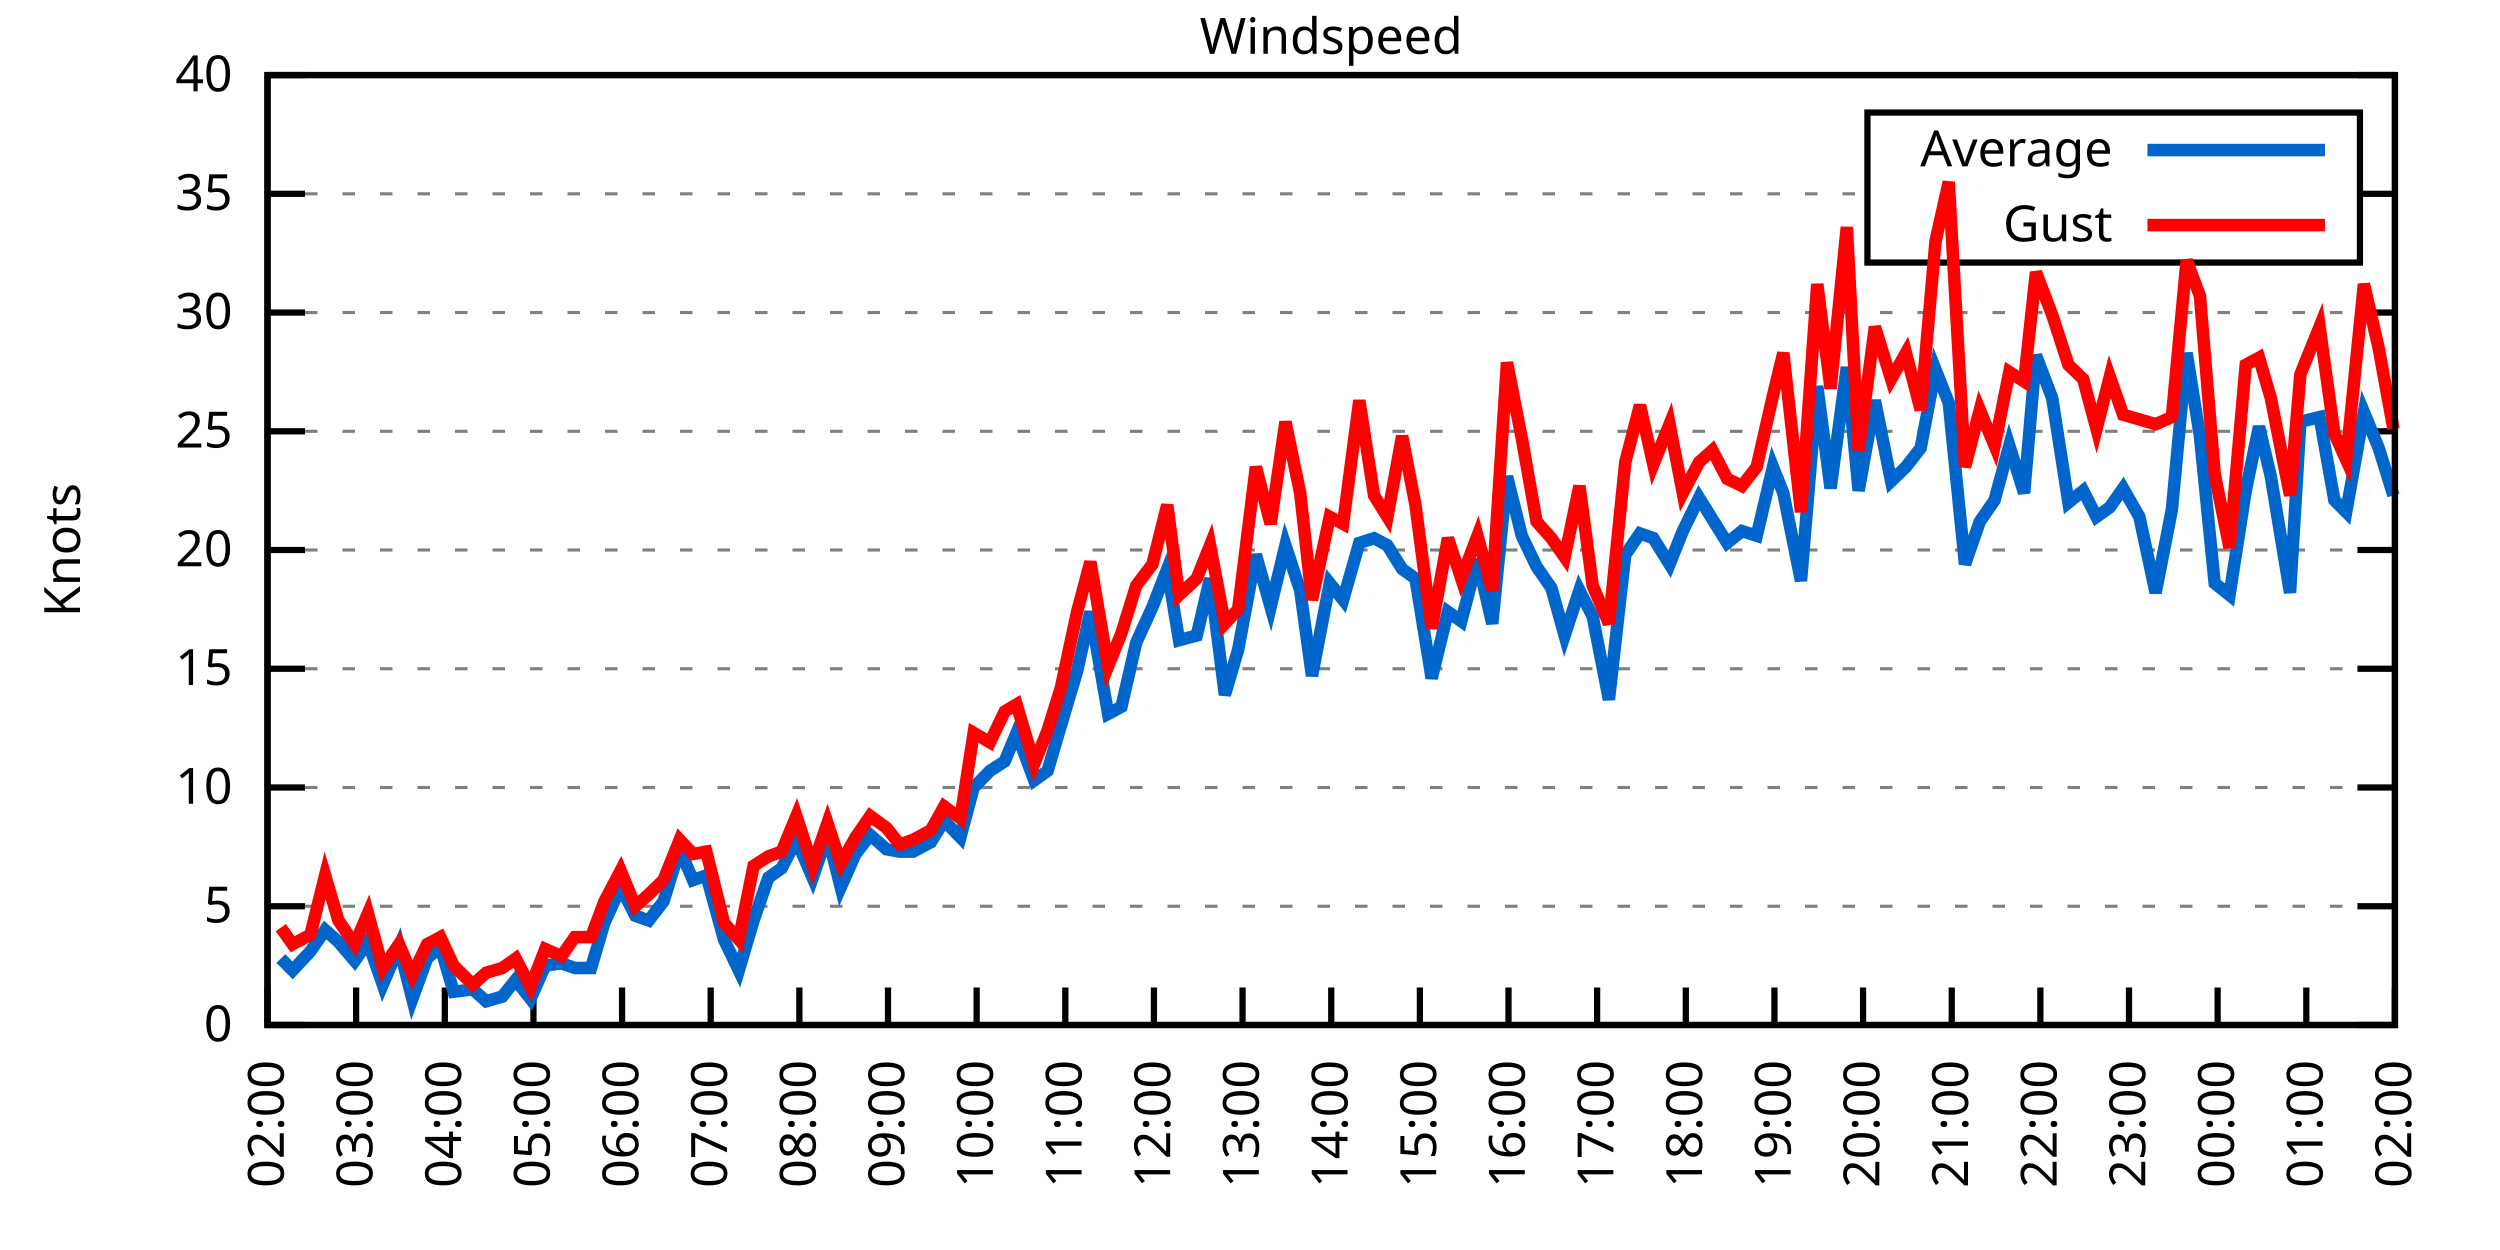
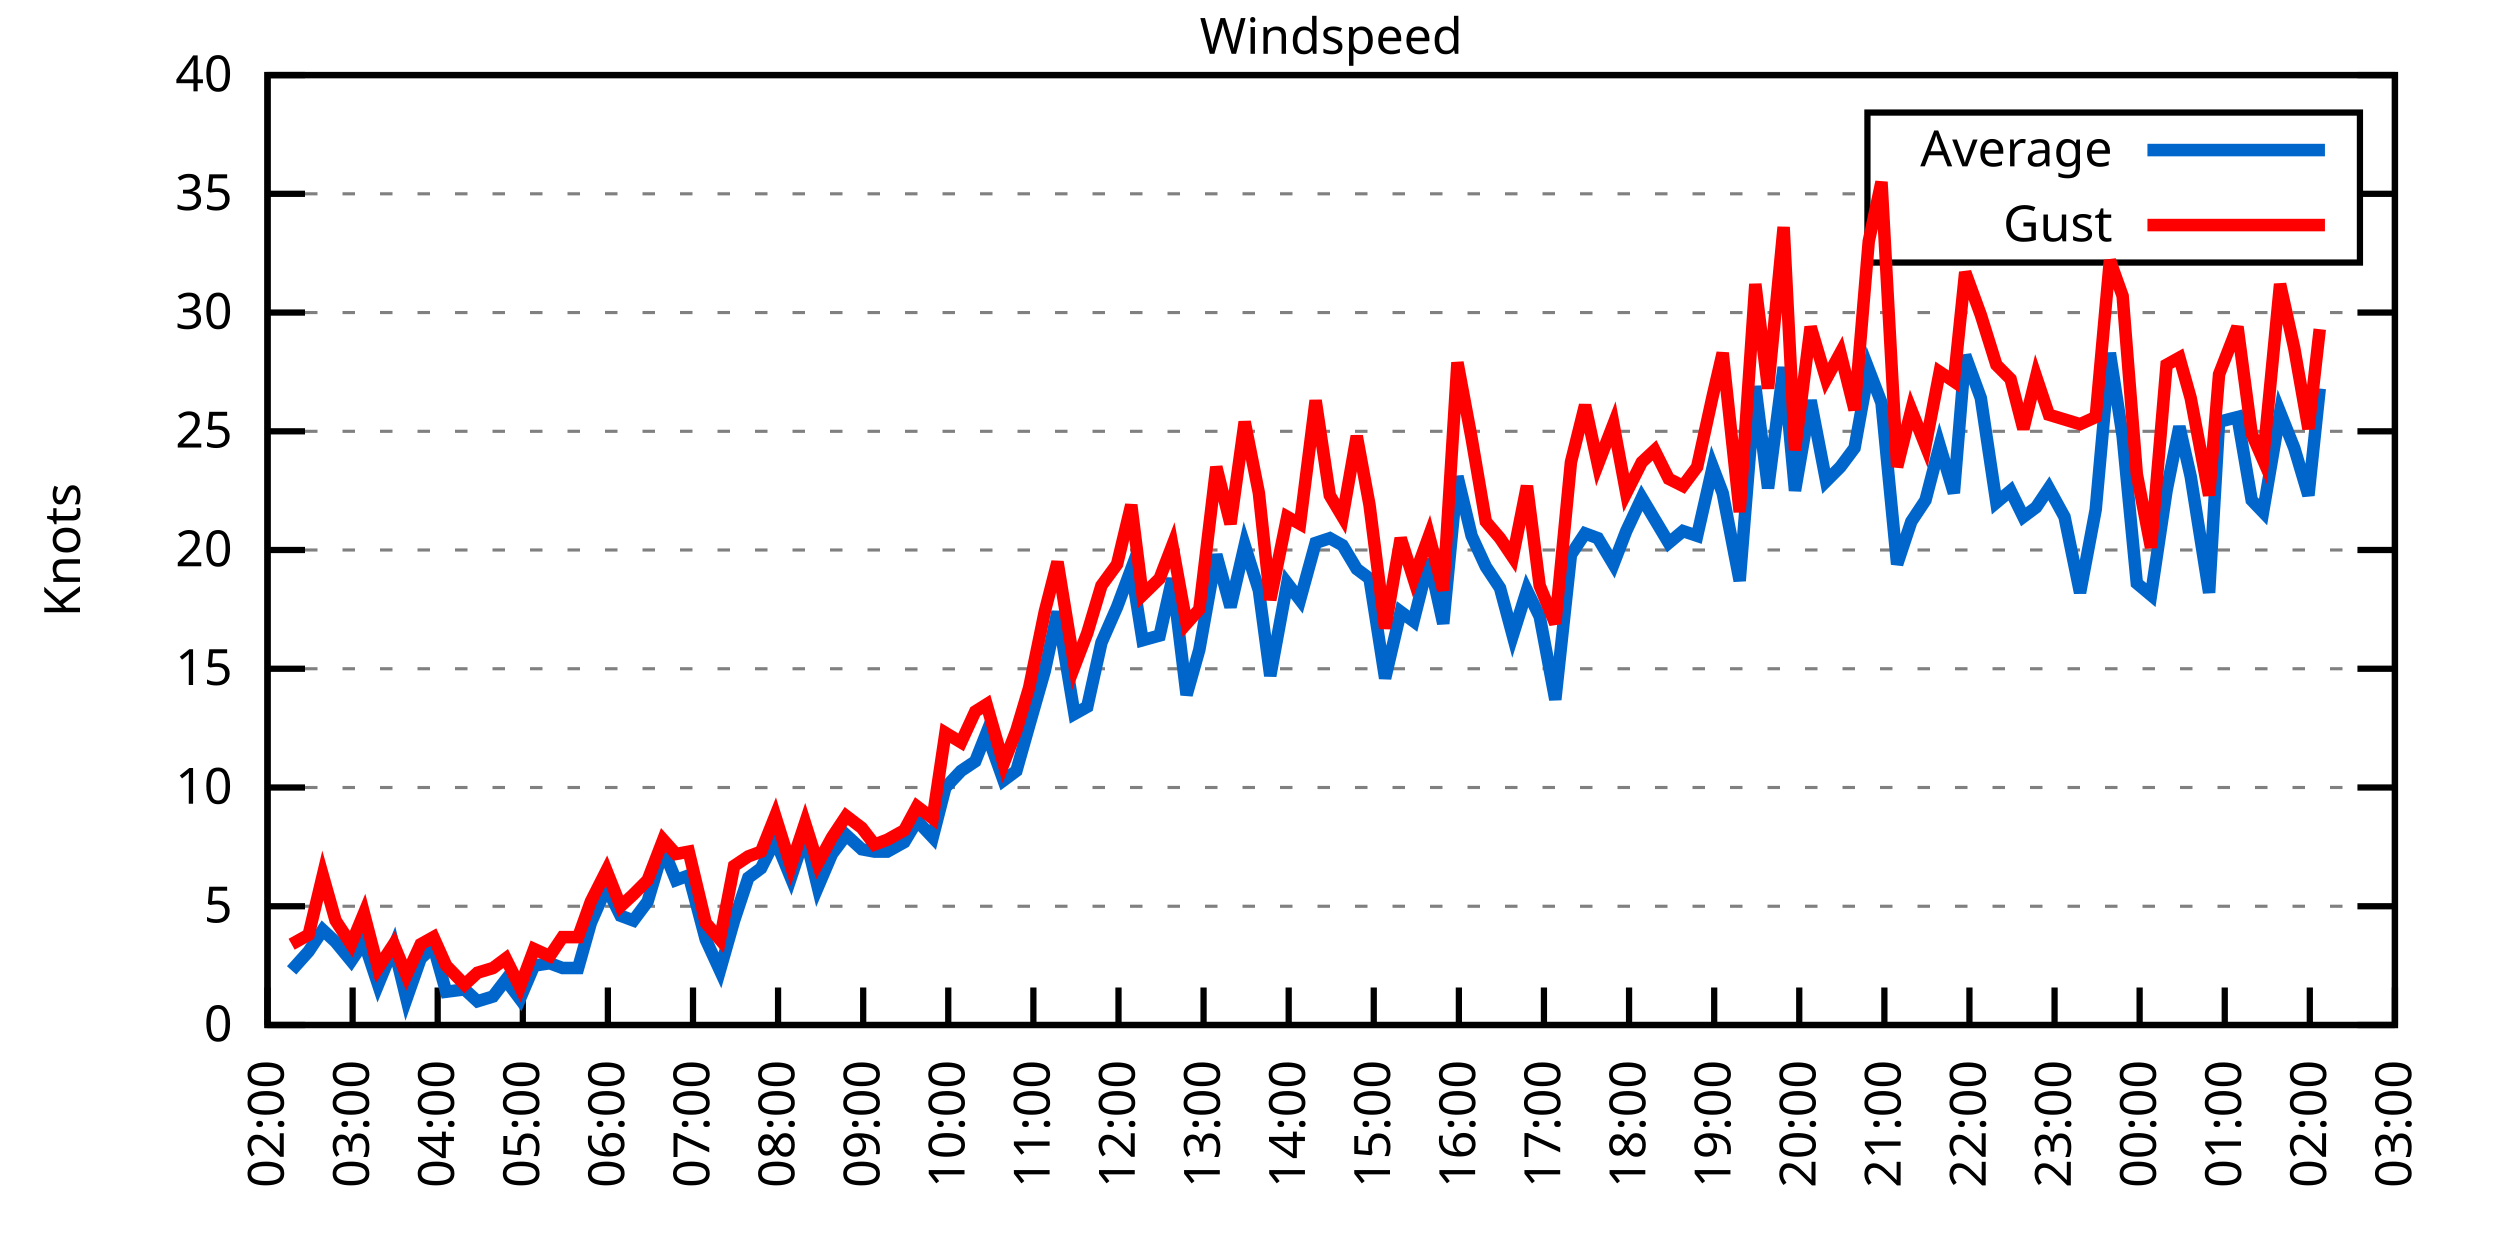
<svg xmlns="http://www.w3.org/2000/svg" xmlns:xlink="http://www.w3.org/1999/xlink" width="400" height="200" viewBox="0 0 400 200">
  <g id="gnuplot_canvas">
    <rect x="0" y="0" width="400" height="200" fill="none" />
    <defs>
      <circle id="gpDot" r="0.5" stroke-width="0.5" stroke="currentColor" />
      <path id="gpPt0" stroke-width="0.333" stroke="currentColor" d="M-1,0 h2 M0,-1 v2" />
      <path id="gpPt1" stroke-width="0.333" stroke="currentColor" d="M-1,-1 L1,1 M1,-1 L-1,1" />
      <path id="gpPt2" stroke-width="0.333" stroke="currentColor" d="M-1,0 L1,0 M0,-1 L0,1 M-1,-1 L1,1 M-1,1 L1,-1" />
      <rect id="gpPt3" stroke-width="0.333" stroke="currentColor" x="-1" y="-1" width="2" height="2" />
      <rect id="gpPt4" stroke-width="0.333" stroke="currentColor" fill="currentColor" x="-1" y="-1" width="2" height="2" />
      <circle id="gpPt5" stroke-width="0.333" stroke="currentColor" cx="0" cy="0" r="1" />
      <use xlink:href="#gpPt5" id="gpPt6" fill="currentColor" stroke="none" />
      <path id="gpPt7" stroke-width="0.333" stroke="currentColor" d="M0,-1.33 L-1.33,0.67 L1.33,0.67 z" />
      <use xlink:href="#gpPt7" id="gpPt8" fill="currentColor" stroke="none" />
      <use xlink:href="#gpPt7" id="gpPt9" stroke="currentColor" transform="rotate(180)" />
      <use xlink:href="#gpPt9" id="gpPt10" fill="currentColor" stroke="none" />
      <use xlink:href="#gpPt3" id="gpPt11" stroke="currentColor" transform="rotate(45)" />
      <use xlink:href="#gpPt11" id="gpPt12" fill="currentColor" stroke="none" />
      <path id="gpPt13" stroke-width="0.333" stroke="currentColor" d="M0,1.330 L1.265,0.411 L0.782,-1.067 L-0.782,-1.076 L-1.265,0.411 z" />
      <use xlink:href="#gpPt13" id="gpPt14" fill="currentColor" stroke="none" />
      <filter id="textbox" filterUnits="objectBoundingBox" x="0" y="0" height="1" width="1">
        <feFlood flood-color="white" flood-opacity="1" result="bgnd" />
        <feComposite in="SourceGraphic" in2="bgnd" operator="atop" />
      </filter>
      <filter id="greybox" filterUnits="objectBoundingBox" x="0" y="0" height="1" width="1">
        <feFlood flood-color="lightgrey" flood-opacity="1" result="grey" />
        <feComposite in="SourceGraphic" in2="grey" operator="atop" />
      </filter>
    </defs>
    <g fill="none" color="white" stroke="currentColor" stroke-width="1.00" stroke-linecap="butt" stroke-linejoin="miter">
</g>
    <g fill="none" color="black" stroke="currentColor" stroke-width="1.00" stroke-linecap="butt" stroke-linejoin="miter">
      <g stroke="none" shape-rendering="crispEdges">
        <polygon fill="rgb(255, 255, 255)" points="42.80,164.00 383.18,164.00 383.18,12.02 42.80,12.02 " />
      </g>
    </g>
    <g fill="none" color="black" stroke="currentColor" stroke-width="1.00" stroke-linecap="butt" stroke-linejoin="miter">
</g>
    <g fill="none" color="black" stroke="black" stroke-width="0.50" stroke-linecap="butt" stroke-linejoin="miter">
</g>
    <g fill="none" color="gray" stroke="currentColor" stroke-width="0.50" stroke-linecap="butt" stroke-linejoin="miter">
      <path stroke="gray" stroke-dasharray="2,4" class="gridline" d="M42.80,164.00 L383.19,164.00  " />
    </g>
    <g fill="none" color="gray" stroke="gray" stroke-width="1.00" stroke-linecap="butt" stroke-linejoin="miter">
</g>
    <g fill="none" color="black" stroke="currentColor" stroke-width="1.00" stroke-linecap="butt" stroke-linejoin="miter">
      <path stroke="black" d="M42.80,164.00 L48.80,164.00 M383.19,164.00 L377.19,164.00  " />
      <g transform="translate(37.20,166.60)" stroke="none" fill="black" font-family="Sans" font-size="8.00" text-anchor="end">
        <text>
          <tspan font-family="Sans"> 0</tspan>
        </text>
      </g>
    </g>
    <g fill="none" color="black" stroke="currentColor" stroke-width="1.00" stroke-linecap="butt" stroke-linejoin="miter">
</g>
    <g fill="none" color="black" stroke="black" stroke-width="0.50" stroke-linecap="butt" stroke-linejoin="miter">
</g>
    <g fill="none" color="gray" stroke="currentColor" stroke-width="0.50" stroke-linecap="butt" stroke-linejoin="miter">
      <path stroke="gray" stroke-dasharray="2,4" class="gridline" d="M42.80,145.00 L383.19,145.00  " />
    </g>
    <g fill="none" color="gray" stroke="gray" stroke-width="1.00" stroke-linecap="butt" stroke-linejoin="miter">
</g>
    <g fill="none" color="black" stroke="currentColor" stroke-width="1.00" stroke-linecap="butt" stroke-linejoin="miter">
      <path stroke="black" d="M42.80,145.00 L48.80,145.00 M383.19,145.00 L377.19,145.00  " />
      <g transform="translate(37.20,147.60)" stroke="none" fill="black" font-family="Sans" font-size="8.00" text-anchor="end">
        <text>
          <tspan font-family="Sans"> 5</tspan>
        </text>
      </g>
    </g>
    <g fill="none" color="black" stroke="currentColor" stroke-width="1.00" stroke-linecap="butt" stroke-linejoin="miter">
</g>
    <g fill="none" color="black" stroke="black" stroke-width="0.50" stroke-linecap="butt" stroke-linejoin="miter">
</g>
    <g fill="none" color="gray" stroke="currentColor" stroke-width="0.50" stroke-linecap="butt" stroke-linejoin="miter">
      <path stroke="gray" stroke-dasharray="2,4" class="gridline" d="M42.80,126.00 L383.19,126.00  " />
    </g>
    <g fill="none" color="gray" stroke="gray" stroke-width="1.00" stroke-linecap="butt" stroke-linejoin="miter">
</g>
    <g fill="none" color="black" stroke="currentColor" stroke-width="1.00" stroke-linecap="butt" stroke-linejoin="miter">
      <path stroke="black" d="M42.80,126.00 L48.80,126.00 M383.19,126.00 L377.19,126.00  " />
      <g transform="translate(37.20,128.60)" stroke="none" fill="black" font-family="Sans" font-size="8.00" text-anchor="end">
        <text>
          <tspan font-family="Sans"> 10</tspan>
        </text>
      </g>
    </g>
    <g fill="none" color="black" stroke="currentColor" stroke-width="1.00" stroke-linecap="butt" stroke-linejoin="miter">
</g>
    <g fill="none" color="black" stroke="black" stroke-width="0.50" stroke-linecap="butt" stroke-linejoin="miter">
</g>
    <g fill="none" color="gray" stroke="currentColor" stroke-width="0.50" stroke-linecap="butt" stroke-linejoin="miter">
      <path stroke="gray" stroke-dasharray="2,4" class="gridline" d="M42.80,107.00 L383.19,107.00  " />
    </g>
    <g fill="none" color="gray" stroke="gray" stroke-width="1.00" stroke-linecap="butt" stroke-linejoin="miter">
</g>
    <g fill="none" color="black" stroke="currentColor" stroke-width="1.00" stroke-linecap="butt" stroke-linejoin="miter">
      <path stroke="black" d="M42.80,107.00 L48.80,107.00 M383.19,107.00 L377.19,107.00  " />
      <g transform="translate(37.20,109.60)" stroke="none" fill="black" font-family="Sans" font-size="8.00" text-anchor="end">
        <text>
          <tspan font-family="Sans"> 15</tspan>
        </text>
      </g>
    </g>
    <g fill="none" color="black" stroke="currentColor" stroke-width="1.00" stroke-linecap="butt" stroke-linejoin="miter">
</g>
    <g fill="none" color="black" stroke="black" stroke-width="0.50" stroke-linecap="butt" stroke-linejoin="miter">
</g>
    <g fill="none" color="gray" stroke="currentColor" stroke-width="0.50" stroke-linecap="butt" stroke-linejoin="miter">
      <path stroke="gray" stroke-dasharray="2,4" class="gridline" d="M42.80,88.00 L383.19,88.00  " />
    </g>
    <g fill="none" color="gray" stroke="gray" stroke-width="1.00" stroke-linecap="butt" stroke-linejoin="miter">
</g>
    <g fill="none" color="black" stroke="currentColor" stroke-width="1.00" stroke-linecap="butt" stroke-linejoin="miter">
      <path stroke="black" d="M42.80,88.00 L48.80,88.00 M383.19,88.00 L377.19,88.00  " />
      <g transform="translate(37.20,90.60)" stroke="none" fill="black" font-family="Sans" font-size="8.00" text-anchor="end">
        <text>
          <tspan font-family="Sans"> 20</tspan>
        </text>
      </g>
    </g>
    <g fill="none" color="black" stroke="currentColor" stroke-width="1.00" stroke-linecap="butt" stroke-linejoin="miter">
</g>
    <g fill="none" color="black" stroke="black" stroke-width="0.50" stroke-linecap="butt" stroke-linejoin="miter">
</g>
    <g fill="none" color="gray" stroke="currentColor" stroke-width="0.50" stroke-linecap="butt" stroke-linejoin="miter">
      <path stroke="gray" stroke-dasharray="2,4" class="gridline" d="M42.80,69.01 L383.19,69.01  " />
    </g>
    <g fill="none" color="gray" stroke="gray" stroke-width="1.00" stroke-linecap="butt" stroke-linejoin="miter">
</g>
    <g fill="none" color="black" stroke="currentColor" stroke-width="1.00" stroke-linecap="butt" stroke-linejoin="miter">
      <path stroke="black" d="M42.80,69.01 L48.80,69.01 M383.19,69.01 L377.19,69.01  " />
      <g transform="translate(37.20,71.61)" stroke="none" fill="black" font-family="Sans" font-size="8.00" text-anchor="end">
        <text>
          <tspan font-family="Sans"> 25</tspan>
        </text>
      </g>
    </g>
    <g fill="none" color="black" stroke="currentColor" stroke-width="1.00" stroke-linecap="butt" stroke-linejoin="miter">
</g>
    <g fill="none" color="black" stroke="black" stroke-width="0.50" stroke-linecap="butt" stroke-linejoin="miter">
</g>
    <g fill="none" color="gray" stroke="currentColor" stroke-width="0.50" stroke-linecap="butt" stroke-linejoin="miter">
      <path stroke="gray" stroke-dasharray="2,4" class="gridline" d="M42.80,50.01 L383.19,50.01  " />
    </g>
    <g fill="none" color="gray" stroke="gray" stroke-width="1.00" stroke-linecap="butt" stroke-linejoin="miter">
</g>
    <g fill="none" color="black" stroke="currentColor" stroke-width="1.00" stroke-linecap="butt" stroke-linejoin="miter">
      <path stroke="black" d="M42.80,50.01 L48.80,50.01 M383.19,50.01 L377.19,50.01  " />
      <g transform="translate(37.20,52.61)" stroke="none" fill="black" font-family="Sans" font-size="8.00" text-anchor="end">
        <text>
          <tspan font-family="Sans"> 30</tspan>
        </text>
      </g>
    </g>
    <g fill="none" color="black" stroke="currentColor" stroke-width="1.00" stroke-linecap="butt" stroke-linejoin="miter">
</g>
    <g fill="none" color="black" stroke="black" stroke-width="0.50" stroke-linecap="butt" stroke-linejoin="miter">
</g>
    <g fill="none" color="gray" stroke="currentColor" stroke-width="0.50" stroke-linecap="butt" stroke-linejoin="miter">
      <path stroke="gray" stroke-dasharray="2,4" class="gridline" d="M42.80,31.01 L298.79,31.01 M377.59,31.01 L383.19,31.01  " />
    </g>
    <g fill="none" color="gray" stroke="gray" stroke-width="1.00" stroke-linecap="butt" stroke-linejoin="miter">
</g>
    <g fill="none" color="black" stroke="currentColor" stroke-width="1.00" stroke-linecap="butt" stroke-linejoin="miter">
      <path stroke="black" d="M42.80,31.01 L48.80,31.01 M383.19,31.01 L377.19,31.01  " />
      <g transform="translate(37.20,33.61)" stroke="none" fill="black" font-family="Sans" font-size="8.00" text-anchor="end">
        <text>
          <tspan font-family="Sans"> 35</tspan>
        </text>
      </g>
    </g>
    <g fill="none" color="black" stroke="currentColor" stroke-width="1.00" stroke-linecap="butt" stroke-linejoin="miter">
</g>
    <g fill="none" color="black" stroke="black" stroke-width="0.50" stroke-linecap="butt" stroke-linejoin="miter">
</g>
    <g fill="none" color="gray" stroke="currentColor" stroke-width="0.50" stroke-linecap="butt" stroke-linejoin="miter">
      <path stroke="gray" stroke-dasharray="2,4" class="gridline" d="M42.80,12.01 L383.19,12.01  " />
    </g>
    <g fill="none" color="gray" stroke="gray" stroke-width="1.00" stroke-linecap="butt" stroke-linejoin="miter">
</g>
    <g fill="none" color="black" stroke="currentColor" stroke-width="1.00" stroke-linecap="butt" stroke-linejoin="miter">
      <path stroke="black" d="M42.80,12.01 L48.80,12.01 M383.19,12.01 L377.19,12.01  " />
      <g transform="translate(37.20,14.61)" stroke="none" fill="black" font-family="Sans" font-size="8.00" text-anchor="end">
        <text>
          <tspan font-family="Sans"> 40</tspan>
        </text>
      </g>
    </g>
    <g fill="none" color="black" stroke="currentColor" stroke-width="1.00" stroke-linecap="butt" stroke-linejoin="miter">
      <path stroke="black" d="M42.80,164.00 L42.80,158.00  " />
      <g transform="translate(45.40,169.60) rotate(270.00)" stroke="none" fill="black" font-family="Sans" font-size="8.00" text-anchor="end">
        <text>
          <tspan font-family="Sans">02:00</tspan>
        </text>
      </g>
    </g>
    <g fill="none" color="black" stroke="currentColor" stroke-width="1.00" stroke-linecap="butt" stroke-linejoin="miter">
-       <path stroke="black" d="M56.98,164.00 L56.98,158.00  " />
-       <g transform="translate(59.58,169.60) rotate(270.00)" stroke="none" fill="black" font-family="Sans" font-size="8.00" text-anchor="end">
+       <path stroke="black" d="M56.42,164.00 L56.42,158.00  " />
+       <g transform="translate(59.02,169.60) rotate(270.00)" stroke="none" fill="black" font-family="Sans" font-size="8.00" text-anchor="end">
        <text>
          <tspan font-family="Sans">03:00</tspan>
        </text>
      </g>
    </g>
    <g fill="none" color="black" stroke="currentColor" stroke-width="1.00" stroke-linecap="butt" stroke-linejoin="miter">
-       <path stroke="black" d="M71.17,164.00 L71.17,158.00  " />
-       <g transform="translate(73.77,169.60) rotate(270.00)" stroke="none" fill="black" font-family="Sans" font-size="8.00" text-anchor="end">
+       <path stroke="black" d="M70.03,164.00 L70.03,158.00  " />
+       <g transform="translate(72.63,169.60) rotate(270.00)" stroke="none" fill="black" font-family="Sans" font-size="8.00" text-anchor="end">
        <text>
          <tspan font-family="Sans">04:00</tspan>
        </text>
      </g>
    </g>
    <g fill="none" color="black" stroke="currentColor" stroke-width="1.00" stroke-linecap="butt" stroke-linejoin="miter">
-       <path stroke="black" d="M85.35,164.00 L85.35,158.00  " />
-       <g transform="translate(87.95,169.60) rotate(270.00)" stroke="none" fill="black" font-family="Sans" font-size="8.00" text-anchor="end">
+       <path stroke="black" d="M83.65,164.00 L83.65,158.00  " />
+       <g transform="translate(86.25,169.60) rotate(270.00)" stroke="none" fill="black" font-family="Sans" font-size="8.00" text-anchor="end">
        <text>
          <tspan font-family="Sans">05:00</tspan>
        </text>
      </g>
    </g>
    <g fill="none" color="black" stroke="currentColor" stroke-width="1.00" stroke-linecap="butt" stroke-linejoin="miter">
-       <path stroke="black" d="M99.53,164.00 L99.53,158.00  " />
-       <g transform="translate(102.13,169.60) rotate(270.00)" stroke="none" fill="black" font-family="Sans" font-size="8.00" text-anchor="end">
+       <path stroke="black" d="M97.26,164.00 L97.26,158.00  " />
+       <g transform="translate(99.86,169.60) rotate(270.00)" stroke="none" fill="black" font-family="Sans" font-size="8.00" text-anchor="end">
        <text>
          <tspan font-family="Sans">06:00</tspan>
        </text>
      </g>
    </g>
    <g fill="none" color="black" stroke="currentColor" stroke-width="1.00" stroke-linecap="butt" stroke-linejoin="miter">
-       <path stroke="black" d="M113.71,164.00 L113.71,158.00  " />
-       <g transform="translate(116.31,169.60) rotate(270.00)" stroke="none" fill="black" font-family="Sans" font-size="8.00" text-anchor="end">
+       <path stroke="black" d="M110.88,164.00 L110.88,158.00  " />
+       <g transform="translate(113.48,169.60) rotate(270.00)" stroke="none" fill="black" font-family="Sans" font-size="8.00" text-anchor="end">
        <text>
          <tspan font-family="Sans">07:00</tspan>
        </text>
      </g>
    </g>
    <g fill="none" color="black" stroke="currentColor" stroke-width="1.00" stroke-linecap="butt" stroke-linejoin="miter">
-       <path stroke="black" d="M127.90,164.00 L127.90,158.00  " />
-       <g transform="translate(130.50,169.60) rotate(270.00)" stroke="none" fill="black" font-family="Sans" font-size="8.00" text-anchor="end">
+       <path stroke="black" d="M124.49,164.00 L124.49,158.00  " />
+       <g transform="translate(127.09,169.60) rotate(270.00)" stroke="none" fill="black" font-family="Sans" font-size="8.00" text-anchor="end">
        <text>
          <tspan font-family="Sans">08:00</tspan>
        </text>
      </g>
    </g>
    <g fill="none" color="black" stroke="currentColor" stroke-width="1.00" stroke-linecap="butt" stroke-linejoin="miter">
-       <path stroke="black" d="M142.08,164.00 L142.08,158.00  " />
-       <g transform="translate(144.68,169.60) rotate(270.00)" stroke="none" fill="black" font-family="Sans" font-size="8.00" text-anchor="end">
+       <path stroke="black" d="M138.11,164.00 L138.11,158.00  " />
+       <g transform="translate(140.71,169.60) rotate(270.00)" stroke="none" fill="black" font-family="Sans" font-size="8.00" text-anchor="end">
        <text>
          <tspan font-family="Sans">09:00</tspan>
        </text>
      </g>
    </g>
    <g fill="none" color="black" stroke="currentColor" stroke-width="1.00" stroke-linecap="butt" stroke-linejoin="miter">
-       <path stroke="black" d="M156.26,164.00 L156.26,158.00  " />
-       <g transform="translate(158.86,169.60) rotate(270.00)" stroke="none" fill="black" font-family="Sans" font-size="8.00" text-anchor="end">
+       <path stroke="black" d="M151.72,164.00 L151.72,158.00  " />
+       <g transform="translate(154.32,169.60) rotate(270.00)" stroke="none" fill="black" font-family="Sans" font-size="8.00" text-anchor="end">
        <text>
          <tspan font-family="Sans">10:00</tspan>
        </text>
      </g>
    </g>
    <g fill="none" color="black" stroke="currentColor" stroke-width="1.00" stroke-linecap="butt" stroke-linejoin="miter">
-       <path stroke="black" d="M170.45,164.00 L170.45,158.00  " />
-       <g transform="translate(173.05,169.60) rotate(270.00)" stroke="none" fill="black" font-family="Sans" font-size="8.00" text-anchor="end">
+       <path stroke="black" d="M165.34,164.00 L165.34,158.00  " />
+       <g transform="translate(167.94,169.60) rotate(270.00)" stroke="none" fill="black" font-family="Sans" font-size="8.00" text-anchor="end">
        <text>
          <tspan font-family="Sans">11:00</tspan>
        </text>
      </g>
    </g>
    <g fill="none" color="black" stroke="currentColor" stroke-width="1.00" stroke-linecap="butt" stroke-linejoin="miter">
-       <path stroke="black" d="M184.63,164.00 L184.63,158.00  " />
-       <g transform="translate(187.23,169.60) rotate(270.00)" stroke="none" fill="black" font-family="Sans" font-size="8.00" text-anchor="end">
+       <path stroke="black" d="M178.96,164.00 L178.96,158.00  " />
+       <g transform="translate(181.56,169.60) rotate(270.00)" stroke="none" fill="black" font-family="Sans" font-size="8.00" text-anchor="end">
        <text>
          <tspan font-family="Sans">12:00</tspan>
        </text>
      </g>
    </g>
    <g fill="none" color="black" stroke="currentColor" stroke-width="1.00" stroke-linecap="butt" stroke-linejoin="miter">
-       <path stroke="black" d="M198.81,164.00 L198.81,158.00  " />
-       <g transform="translate(201.41,169.60) rotate(270.00)" stroke="none" fill="black" font-family="Sans" font-size="8.00" text-anchor="end">
+       <path stroke="black" d="M192.57,164.00 L192.57,158.00  " />
+       <g transform="translate(195.17,169.60) rotate(270.00)" stroke="none" fill="black" font-family="Sans" font-size="8.00" text-anchor="end">
        <text>
          <tspan font-family="Sans">13:00</tspan>
        </text>
      </g>
    </g>
    <g fill="none" color="black" stroke="currentColor" stroke-width="1.00" stroke-linecap="butt" stroke-linejoin="miter">
-       <path stroke="black" d="M213.00,164.00 L213.00,158.00  " />
-       <g transform="translate(215.60,169.60) rotate(270.00)" stroke="none" fill="black" font-family="Sans" font-size="8.00" text-anchor="end">
+       <path stroke="black" d="M206.19,164.00 L206.19,158.00  " />
+       <g transform="translate(208.79,169.60) rotate(270.00)" stroke="none" fill="black" font-family="Sans" font-size="8.00" text-anchor="end">
        <text>
          <tspan font-family="Sans">14:00</tspan>
        </text>
      </g>
    </g>
    <g fill="none" color="black" stroke="currentColor" stroke-width="1.00" stroke-linecap="butt" stroke-linejoin="miter">
-       <path stroke="black" d="M227.18,164.00 L227.18,158.00  " />
-       <g transform="translate(229.78,169.60) rotate(270.00)" stroke="none" fill="black" font-family="Sans" font-size="8.00" text-anchor="end">
+       <path stroke="black" d="M219.80,164.00 L219.80,158.00  " />
+       <g transform="translate(222.40,169.60) rotate(270.00)" stroke="none" fill="black" font-family="Sans" font-size="8.00" text-anchor="end">
        <text>
          <tspan font-family="Sans">15:00</tspan>
        </text>
      </g>
    </g>
    <g fill="none" color="black" stroke="currentColor" stroke-width="1.00" stroke-linecap="butt" stroke-linejoin="miter">
-       <path stroke="black" d="M241.36,164.00 L241.36,158.00  " />
-       <g transform="translate(243.96,169.60) rotate(270.00)" stroke="none" fill="black" font-family="Sans" font-size="8.00" text-anchor="end">
+       <path stroke="black" d="M233.42,164.00 L233.42,158.00  " />
+       <g transform="translate(236.02,169.60) rotate(270.00)" stroke="none" fill="black" font-family="Sans" font-size="8.00" text-anchor="end">
        <text>
          <tspan font-family="Sans">16:00</tspan>
        </text>
      </g>
    </g>
    <g fill="none" color="black" stroke="currentColor" stroke-width="1.00" stroke-linecap="butt" stroke-linejoin="miter">
-       <path stroke="black" d="M255.54,164.00 L255.54,158.00  " />
-       <g transform="translate(258.14,169.60) rotate(270.00)" stroke="none" fill="black" font-family="Sans" font-size="8.00" text-anchor="end">
+       <path stroke="black" d="M247.03,164.00 L247.03,158.00  " />
+       <g transform="translate(249.63,169.60) rotate(270.00)" stroke="none" fill="black" font-family="Sans" font-size="8.00" text-anchor="end">
        <text>
          <tspan font-family="Sans">17:00</tspan>
        </text>
      </g>
    </g>
    <g fill="none" color="black" stroke="currentColor" stroke-width="1.00" stroke-linecap="butt" stroke-linejoin="miter">
-       <path stroke="black" d="M269.73,164.00 L269.73,158.00  " />
-       <g transform="translate(272.33,169.60) rotate(270.00)" stroke="none" fill="black" font-family="Sans" font-size="8.00" text-anchor="end">
+       <path stroke="black" d="M260.65,164.00 L260.65,158.00  " />
+       <g transform="translate(263.25,169.60) rotate(270.00)" stroke="none" fill="black" font-family="Sans" font-size="8.00" text-anchor="end">
        <text>
          <tspan font-family="Sans">18:00</tspan>
        </text>
      </g>
    </g>
    <g fill="none" color="black" stroke="currentColor" stroke-width="1.00" stroke-linecap="butt" stroke-linejoin="miter">
-       <path stroke="black" d="M283.91,164.00 L283.91,158.00  " />
-       <g transform="translate(286.51,169.60) rotate(270.00)" stroke="none" fill="black" font-family="Sans" font-size="8.00" text-anchor="end">
+       <path stroke="black" d="M274.27,164.00 L274.27,158.00  " />
+       <g transform="translate(276.87,169.60) rotate(270.00)" stroke="none" fill="black" font-family="Sans" font-size="8.00" text-anchor="end">
        <text>
          <tspan font-family="Sans">19:00</tspan>
        </text>
      </g>
    </g>
    <g fill="none" color="black" stroke="currentColor" stroke-width="1.00" stroke-linecap="butt" stroke-linejoin="miter">
-       <path stroke="black" d="M298.09,164.00 L298.09,158.00  " />
-       <g transform="translate(300.69,169.60) rotate(270.00)" stroke="none" fill="black" font-family="Sans" font-size="8.00" text-anchor="end">
+       <path stroke="black" d="M287.88,164.00 L287.88,158.00  " />
+       <g transform="translate(290.48,169.60) rotate(270.00)" stroke="none" fill="black" font-family="Sans" font-size="8.00" text-anchor="end">
        <text>
          <tspan font-family="Sans">20:00</tspan>
        </text>
      </g>
    </g>
    <g fill="none" color="black" stroke="currentColor" stroke-width="1.00" stroke-linecap="butt" stroke-linejoin="miter">
-       <path stroke="black" d="M312.28,164.00 L312.28,158.00  " />
-       <g transform="translate(314.88,169.60) rotate(270.00)" stroke="none" fill="black" font-family="Sans" font-size="8.00" text-anchor="end">
+       <path stroke="black" d="M301.50,164.00 L301.50,158.00  " />
+       <g transform="translate(304.10,169.60) rotate(270.00)" stroke="none" fill="black" font-family="Sans" font-size="8.00" text-anchor="end">
        <text>
          <tspan font-family="Sans">21:00</tspan>
        </text>
      </g>
    </g>
    <g fill="none" color="black" stroke="currentColor" stroke-width="1.00" stroke-linecap="butt" stroke-linejoin="miter">
-       <path stroke="black" d="M326.46,164.00 L326.46,158.00  " />
-       <g transform="translate(329.06,169.60) rotate(270.00)" stroke="none" fill="black" font-family="Sans" font-size="8.00" text-anchor="end">
+       <path stroke="black" d="M315.11,164.00 L315.11,158.00  " />
+       <g transform="translate(317.71,169.60) rotate(270.00)" stroke="none" fill="black" font-family="Sans" font-size="8.00" text-anchor="end">
        <text>
          <tspan font-family="Sans">22:00</tspan>
        </text>
      </g>
    </g>
    <g fill="none" color="black" stroke="currentColor" stroke-width="1.00" stroke-linecap="butt" stroke-linejoin="miter">
-       <path stroke="black" d="M340.64,164.00 L340.64,158.00  " />
-       <g transform="translate(343.24,169.60) rotate(270.00)" stroke="none" fill="black" font-family="Sans" font-size="8.00" text-anchor="end">
+       <path stroke="black" d="M328.73,164.00 L328.73,158.00  " />
+       <g transform="translate(331.33,169.60) rotate(270.00)" stroke="none" fill="black" font-family="Sans" font-size="8.00" text-anchor="end">
        <text>
          <tspan font-family="Sans">23:00</tspan>
        </text>
      </g>
    </g>
    <g fill="none" color="black" stroke="currentColor" stroke-width="1.00" stroke-linecap="butt" stroke-linejoin="miter">
-       <path stroke="black" d="M354.82,164.00 L354.82,158.00  " />
-       <g transform="translate(357.42,169.60) rotate(270.00)" stroke="none" fill="black" font-family="Sans" font-size="8.00" text-anchor="end">
+       <path stroke="black" d="M342.34,164.00 L342.34,158.00  " />
+       <g transform="translate(344.94,169.60) rotate(270.00)" stroke="none" fill="black" font-family="Sans" font-size="8.00" text-anchor="end">
        <text>
          <tspan font-family="Sans">00:00</tspan>
        </text>
      </g>
    </g>
    <g fill="none" color="black" stroke="currentColor" stroke-width="1.00" stroke-linecap="butt" stroke-linejoin="miter">
-       <path stroke="black" d="M369.01,164.00 L369.01,158.00  " />
-       <g transform="translate(371.61,169.60) rotate(270.00)" stroke="none" fill="black" font-family="Sans" font-size="8.00" text-anchor="end">
+       <path stroke="black" d="M355.96,164.00 L355.96,158.00  " />
+       <g transform="translate(358.56,169.60) rotate(270.00)" stroke="none" fill="black" font-family="Sans" font-size="8.00" text-anchor="end">
        <text>
          <tspan font-family="Sans">01:00</tspan>
+         </text>
+       </g>
+     </g>
+     <g fill="none" color="black" stroke="currentColor" stroke-width="1.00" stroke-linecap="butt" stroke-linejoin="miter">
+       <path stroke="black" d="M369.57,164.00 L369.57,158.00  " />
+       <g transform="translate(372.17,169.60) rotate(270.00)" stroke="none" fill="black" font-family="Sans" font-size="8.00" text-anchor="end">
+         <text>
+           <tspan font-family="Sans">02:00</tspan>
        </text>
      </g>
    </g>
    <g fill="none" color="black" stroke="currentColor" stroke-width="1.00" stroke-linecap="butt" stroke-linejoin="miter">
      <path stroke="black" d="M383.19,164.00 L383.19,158.00  " />
      <g transform="translate(385.79,169.60) rotate(270.00)" stroke="none" fill="black" font-family="Sans" font-size="8.00" text-anchor="end">
        <text>
-           <tspan font-family="Sans">02:00</tspan>
+           <tspan font-family="Sans">03:00</tspan>
        </text>
      </g>
    </g>
    <g fill="none" color="black" stroke="currentColor" stroke-width="1.00" stroke-linecap="butt" stroke-linejoin="miter">
</g>
    <g fill="none" color="black" stroke="currentColor" stroke-width="1.00" stroke-linecap="butt" stroke-linejoin="miter">
      <path stroke="black" d="M42.80,12.01 L42.80,164.00 L383.19,164.00 L383.19,12.01 L42.80,12.01 Z  " />
    </g>
    <g fill="none" color="black" stroke="currentColor" stroke-width="1.00" stroke-linecap="butt" stroke-linejoin="miter">
</g>
    <g fill="none" color="black" stroke="currentColor" stroke-width="1.00" stroke-linecap="butt" stroke-linejoin="miter">
      <path stroke="black" d="M298.79,42.01 L298.79,18.01 L377.59,18.01 L377.59,42.01 L298.79,42.01 Z  " />
    </g>
    <g id="Windspeed_plot_1">
      <g fill="none" color="white" stroke="black" stroke-width="2.00" stroke-linecap="butt" stroke-linejoin="miter">
</g>
      <g fill="none" color="black" stroke="currentColor" stroke-width="2.00" stroke-linecap="butt" stroke-linejoin="miter">
        <g transform="translate(337.99,26.61)" stroke="none" fill="black" font-family="Sans" font-size="8.00" text-anchor="end">
          <text>
            <tspan font-family="Sans">Average</tspan>
          </text>
        </g>
      </g>
      <g fill="none" color="black" stroke="currentColor" stroke-width="2.00" stroke-linecap="butt" stroke-linejoin="miter">
-         <path stroke="rgb(  0, 102, 204)" d="M343.59,24.01 L371.99,24.01 M44.93,153.36 L46.82,155.26 L49.66,152.22 L52.02,148.80 L54.15,150.70 L56.75,153.74   L58.87,150.70 L61.24,157.54 L63.84,151.46 L65.97,159.82 L68.33,153.36 L70.46,151.46 L72.58,158.68 L75.66,158.30   L77.78,160.20 L80.38,159.44 L82.51,156.78 L84.88,159.82 L87.24,154.50 L89.84,154.12 L91.97,154.88 L94.57,154.88   L96.70,147.66 L99.30,141.96 L101.66,146.52 L103.79,147.28 L106.15,144.24 L108.75,135.88 L110.88,140.82 L113.01,140.06   L115.84,150.32 L118.21,155.26 L120.57,147.28 L122.93,140.44 L125.06,138.92 L127.42,134.36 L130.02,140.44 L132.39,133.60   L134.52,141.96 L136.88,136.64 L139.24,133.60 L141.84,135.88 L143.97,136.26 L146.10,136.26 L148.94,134.74 L151.06,131.32   L153.66,133.98 L155.79,126.00 L158.39,123.34 L160.75,121.82 L162.65,117.26 L165.48,124.86 L167.61,123.34 L169.74,116.12   L172.34,107.38 L174.46,97.88 L177.30,114.22 L179.43,113.08 L181.79,102.82 L184.39,97.12 L186.76,91.04 L188.65,102.44   L191.48,101.68 L193.61,92.56 L195.98,111.18 L198.10,103.96 L200.94,88.76 L203.30,97.12 L205.67,87.25 L208.03,94.46   L209.92,108.14 L212.76,93.32 L214.89,95.98 L217.49,86.87 L219.85,86.11 L221.98,87.25 L224.34,91.04 L226.47,92.56   L229.07,108.52 L231.67,97.88 L233.80,99.40 L236.40,89.52 L238.76,99.78 L241.12,76.23 L243.49,85.73 L245.85,90.66   L248.22,94.08 L250.34,101.68 L252.71,94.46 L254.83,98.64 L257.43,111.94 L260.04,88.76 L262.40,85.35 L264.53,86.11   L267.13,90.28 L269.25,84.97 L271.85,79.65 L273.98,83.07 L276.35,86.87 L278.71,84.97 L281.07,85.73 L283.67,74.71   L285.33,78.89 L288.16,92.94 L290.76,61.79 L292.89,78.13 L295.49,58.75 L297.38,78.51 L299.98,64.07 L302.58,76.99   L304.95,74.71 L307.31,71.67 L309.68,59.13 L311.80,64.45 L314.40,90.28 L316.77,83.45 L319.13,80.03 L321.49,71.29   L323.86,78.89 L325.75,56.85 L328.35,63.69 L330.95,80.41 L333.31,78.51 L335.44,82.69 L337.57,81.17 L339.70,78.13   L342.30,82.69 L344.90,94.84 L347.50,81.55 L349.86,56.47 L351.99,69.77 L354.35,93.32 L356.72,95.22 L359.32,78.51   L361.44,68.25 L363.33,76.23 L366.41,94.84 L368.06,67.49 L371.13,66.73 L373.50,80.03 L375.39,81.93 L378.23,65.97   L380.59,71.67 L382.95,79.27  " />
+         <path stroke="rgb(  0, 102, 204)" d="M343.59,24.01 L371.99,24.01 M46.66,155.26 L49.38,152.22 L51.65,148.80 L53.69,150.70 L56.19,153.74 L58.23,150.70   L60.50,157.54 L63.00,151.46 L65.04,159.82 L67.31,153.36 L69.35,151.46 L71.39,158.68 L74.34,158.30 L76.39,160.20   L78.88,159.44 L80.92,156.78 L83.19,159.82 L85.46,154.50 L87.96,154.12 L90.00,154.88 L92.50,154.88 L94.54,147.66   L97.04,141.96 L99.30,146.52 L101.35,147.28 L103.62,144.24 L106.11,135.88 L108.15,140.82 L110.20,140.06 L112.92,150.32   L115.19,155.26 L117.46,147.28 L119.73,140.44 L121.77,138.92 L124.04,134.36 L126.54,140.44 L128.81,133.60 L130.85,141.96   L133.12,136.64 L135.39,133.60 L137.88,135.88 L139.92,136.26 L141.97,136.26 L144.69,134.74 L146.73,131.32 L149.23,133.98   L151.27,126.00 L153.77,123.34 L156.04,121.82 L157.85,117.26 L160.57,124.86 L162.62,123.34 L164.66,116.12 L167.16,107.38   L169.20,97.88 L171.92,114.22 L173.96,113.08 L176.23,102.82 L178.73,97.12 L181.00,91.04 L182.81,102.44 L185.54,101.68   L187.58,92.56 L189.85,111.18 L191.89,103.96 L194.61,88.76 L196.88,97.12 L199.15,87.25 L201.42,94.46 L203.24,108.14   L205.96,93.32 L208.00,95.98 L210.50,86.87 L212.77,86.11 L214.81,87.25 L217.08,91.04 L219.12,92.56 L221.62,108.52   L224.11,97.88 L226.16,99.40 L228.65,89.52 L230.92,99.78 L233.19,76.23 L235.46,85.73 L237.73,90.66 L240.00,94.08   L242.04,101.68 L244.31,94.46 L246.35,98.64 L248.85,111.94 L251.35,88.76 L253.61,85.35 L255.66,86.11 L258.15,90.28   L260.20,84.97 L262.69,79.65 L264.73,83.07 L267.00,86.87 L269.27,84.97 L271.54,85.73 L274.04,74.71 L275.63,78.89   L278.35,92.94 L280.85,61.79 L282.89,78.13 L285.38,58.75 L287.20,78.51 L289.70,64.07 L292.19,76.99 L294.46,74.71   L296.73,71.67 L299.00,59.13 L301.04,64.45 L303.54,90.28 L305.81,83.45 L308.08,80.03 L310.35,71.29 L312.62,78.89   L314.43,56.85 L316.93,63.69 L319.42,80.41 L321.69,78.51 L323.74,82.69 L325.78,81.17 L327.82,78.13 L330.32,82.69   L332.81,94.84 L335.31,81.55 L337.58,56.47 L339.62,69.77 L341.89,93.32 L344.16,95.22 L346.65,78.51 L348.70,68.25   L350.51,76.23 L353.46,94.84 L355.05,67.49 L358.00,66.73 L360.27,80.03 L362.09,81.93 L364.81,65.97 L367.08,71.67   L369.35,79.27 L371.16,62.17  " />
      </g>
    </g>
    <g id="Windspeed_plot_2">
      <g fill="none" color="black" stroke="currentColor" stroke-width="2.00" stroke-linecap="butt" stroke-linejoin="miter">
        <g transform="translate(337.99,38.61)" stroke="none" fill="black" font-family="Sans" font-size="8.00" text-anchor="end">
          <text>
            <tspan font-family="Sans">Gust</tspan>
          </text>
        </g>
      </g>
      <g fill="none" color="black" stroke="currentColor" stroke-width="2.00" stroke-linecap="butt" stroke-linejoin="miter">
-         <path stroke="rgb(255,   0,   0)" d="M343.59,36.01 L371.99,36.01 M44.93,148.42 L46.82,151.08 L49.66,149.56 L52.02,140.06 L54.15,147.28 L56.75,151.08   L58.87,146.14 L61.24,154.88 L63.84,151.08 L65.97,156.02 L68.33,151.08 L70.46,149.94 L72.58,154.50 L75.66,157.54   L77.78,155.64 L80.38,154.88 L82.51,153.36 L84.88,157.92 L87.24,151.84 L89.84,152.98 L91.97,149.94 L94.57,149.94   L96.70,144.24 L99.30,139.30 L101.66,145.00 L103.79,143.10 L106.15,140.82 L108.75,134.36 L110.88,136.64 L113.01,136.26   L115.84,147.66 L118.21,150.32 L120.57,138.54 L122.93,137.02 L125.06,136.26 L127.42,130.56 L130.02,138.54 L132.39,131.70   L134.52,138.16 L136.88,133.98 L139.24,130.56 L141.84,132.46 L143.97,135.12 L146.10,134.36 L148.94,132.84 L151.06,129.04   L153.66,130.94 L155.79,117.26 L158.39,118.78 L160.75,113.84 L162.65,112.70 L165.48,122.20 L167.61,116.88 L169.74,110.04   L172.34,97.88 L174.46,89.90 L177.30,106.62 L179.43,101.30 L181.79,93.70 L184.39,90.28 L186.76,80.79 L188.65,95.22   L191.48,92.56 L193.61,87.25 L195.98,99.78 L198.10,97.50 L200.94,74.71 L203.30,83.83 L205.67,67.49 L208.03,78.89   L209.92,95.98 L212.76,82.69 L214.89,83.83 L217.49,64.07 L219.85,79.27 L221.98,82.69 L224.34,69.77 L226.47,80.79   L229.07,100.54 L231.67,86.11 L233.80,92.56 L236.40,85.73 L238.76,94.46 L241.12,57.99 L243.49,70.15 L245.85,83.45   L248.22,86.11 L250.34,89.14 L252.71,77.75 L254.83,93.70 L257.43,99.78 L260.04,73.95 L262.40,64.83 L264.53,74.33   L267.13,67.87 L269.25,78.89 L271.85,73.95 L273.98,72.05 L276.35,76.61 L278.71,77.75 L281.07,74.71 L283.67,63.31   L285.33,56.47 L288.16,81.93 L290.76,45.45 L292.89,62.17 L295.49,36.33 L297.38,72.05 L299.98,52.29 L302.58,60.65   L304.95,56.47 L307.31,65.59 L309.68,38.61 L311.80,29.11 L314.40,74.71 L316.77,65.59 L319.13,71.29 L321.49,59.51   L323.86,61.03 L325.75,43.55 L328.35,50.39 L330.95,58.37 L333.31,60.65 L335.44,68.63 L337.57,60.27 L339.70,66.35   L342.30,67.11 L344.90,67.87 L347.50,66.73 L349.86,41.65 L351.99,47.35 L354.35,75.85 L356.72,87.63 L359.32,58.37   L361.44,57.23 L363.33,63.69 L366.41,79.27 L368.06,59.89 L371.13,52.29 L373.50,69.39 L375.39,73.57 L378.23,45.45   L380.59,55.71 L382.95,68.63  " />
+         <path stroke="rgb(255,   0,   0)" d="M343.59,36.01 L371.99,36.01 M46.66,151.08 L49.38,149.56 L51.65,140.06 L53.69,147.28 L56.19,151.08 L58.23,146.14   L60.50,154.88 L63.00,151.08 L65.04,156.02 L67.31,151.08 L69.35,149.94 L71.39,154.50 L74.34,157.54 L76.39,155.64   L78.88,154.88 L80.92,153.36 L83.19,157.92 L85.46,151.84 L87.96,152.98 L90.00,149.94 L92.50,149.94 L94.54,144.24   L97.04,139.30 L99.30,145.00 L101.35,143.10 L103.62,140.82 L106.11,134.36 L108.15,136.64 L110.20,136.26 L112.92,147.66   L115.19,150.32 L117.46,138.54 L119.73,137.02 L121.77,136.26 L124.04,130.56 L126.54,138.54 L128.81,131.70 L130.85,138.16   L133.12,133.98 L135.39,130.56 L137.88,132.46 L139.92,135.12 L141.97,134.36 L144.69,132.84 L146.73,129.04 L149.23,130.94   L151.27,117.26 L153.77,118.78 L156.04,113.84 L157.85,112.70 L160.57,122.20 L162.62,116.88 L164.66,110.04 L167.16,97.88   L169.20,89.90 L171.92,106.62 L173.96,101.30 L176.23,93.70 L178.73,90.28 L181.00,80.79 L182.81,95.22 L185.54,92.56   L187.58,87.25 L189.85,99.78 L191.89,97.50 L194.61,74.71 L196.88,83.83 L199.15,67.49 L201.42,78.89 L203.24,95.98   L205.96,82.69 L208.00,83.83 L210.50,64.07 L212.77,79.27 L214.81,82.69 L217.08,69.77 L219.12,80.79 L221.62,100.54   L224.11,86.11 L226.16,92.56 L228.65,85.73 L230.92,94.46 L233.19,57.99 L235.46,70.15 L237.73,83.45 L240.00,86.11   L242.04,89.14 L244.31,77.75 L246.35,93.70 L248.85,99.78 L251.35,73.95 L253.61,64.83 L255.66,74.33 L258.15,67.87   L260.20,78.89 L262.69,73.95 L264.73,72.05 L267.00,76.61 L269.27,77.75 L271.54,74.71 L274.04,63.31 L275.63,56.47   L278.35,81.93 L280.85,45.45 L282.89,62.17 L285.38,36.33 L287.20,72.05 L289.70,52.29 L292.19,60.65 L294.46,56.47   L296.73,65.59 L299.00,38.61 L301.04,29.11 L303.54,74.71 L305.81,65.59 L308.08,71.29 L310.35,59.51 L312.62,61.03   L314.43,43.55 L316.93,50.39 L319.42,58.37 L321.69,60.65 L323.74,68.63 L325.78,60.27 L327.82,66.35 L330.32,67.11   L332.81,67.87 L335.31,66.73 L337.58,41.65 L339.62,47.35 L341.89,75.85 L344.16,87.63 L346.65,58.37 L348.70,57.23   L350.51,63.69 L353.46,79.27 L355.05,59.89 L358.00,52.29 L360.27,69.39 L362.09,73.57 L364.81,45.45 L367.08,55.71   L369.35,68.63 L371.16,52.67  " />
      </g>
    </g>
    <g fill="none" color="black" stroke="currentColor" stroke-width="2.00" stroke-linecap="butt" stroke-linejoin="miter">
</g>
    <g fill="none" color="black" stroke="black" stroke-width="1.00" stroke-linecap="butt" stroke-linejoin="miter">
</g>
    <g fill="none" color="black" stroke="currentColor" stroke-width="1.00" stroke-linecap="butt" stroke-linejoin="miter">
      <path stroke="black" d="M42.80,12.01 L42.80,164.00 L383.19,164.00 L383.19,12.01 L42.80,12.01 Z  " />
      <g transform="translate(12.80,88.01) rotate(270.00)" stroke="none" fill="black" font-family="Sans" font-size="8.00" text-anchor="middle">
        <text>
          <tspan font-family="Sans">Knots</tspan>
        </text>
      </g>
    </g>
    <g fill="none" color="black" stroke="currentColor" stroke-width="1.00" stroke-linecap="butt" stroke-linejoin="miter">
</g>
    <g fill="none" color="black" stroke="currentColor" stroke-width="1.00" stroke-linecap="butt" stroke-linejoin="miter">
      <g transform="translate(212.99,8.61)" stroke="none" fill="black" font-family="Sans" font-size="8.00" text-anchor="middle">
        <text>
          <tspan font-family="Sans">Windspeed</tspan>
        </text>
      </g>
    </g>
    <g fill="none" color="black" stroke="currentColor" stroke-width="1.00" stroke-linecap="butt" stroke-linejoin="miter">
</g>
  </g>
</svg>
